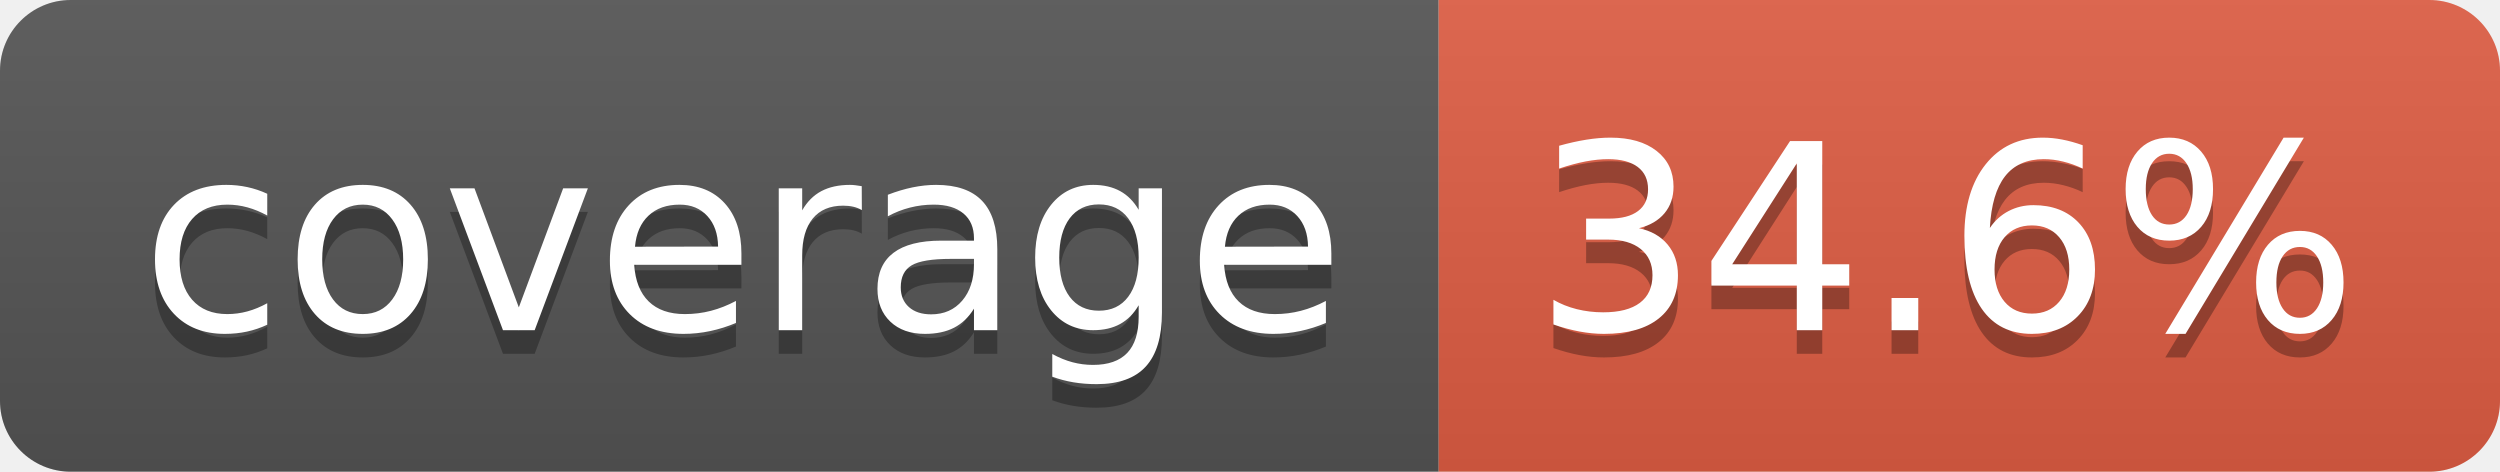
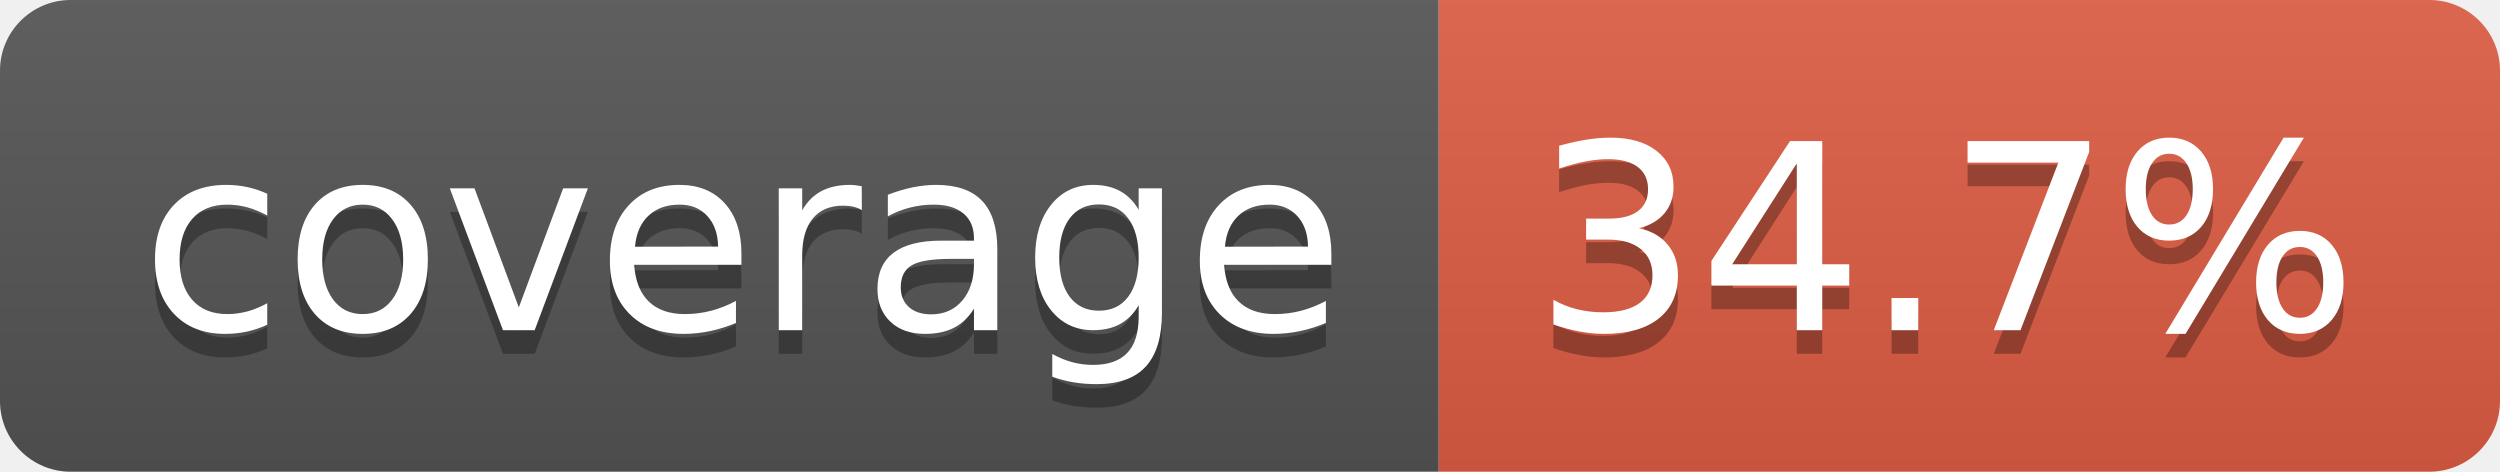
- <svg xmlns="http://www.w3.org/2000/svg" width="106" height="20" role="img" aria-label="coverage: 34.6%">
+ <svg xmlns="http://www.w3.org/2000/svg" width="106" height="20" role="img" aria-label="coverage: 34.7%">
  <linearGradient id="s" x2="0" y2="100%">
    <stop offset="0" stop-color="#bbb" stop-opacity=".1" />
    <stop offset="1" stop-opacity=".1" />
  </linearGradient>
  <clipPath id="r">
    <rect width="106" height="20" rx="3" fill="#fff" />
  </clipPath>
  <g clip-path="url(#r)">
    <rect width="61" height="20" fill="#555" />
    <rect x="61" width="45" height="20" fill="#e05d44" />
    <rect width="106" height="20" fill="url(#s)" />
  </g>
  <g fill="#fff" text-anchor="middle" font-family="Verdana,Geneva,DejaVu Sans,sans-serif" text-rendering="geometricPrecision" font-size="110">
    <text aria-hidden="true" x="315" y="150" fill="#010101" fill-opacity=".3" transform="scale(.1)" textLength="510">coverage</text>
    <text x="315" y="140" transform="scale(.1)" fill="#fff" textLength="510">coverage</text>
-     <text aria-hidden="true" x="825" y="150" fill="#010101" fill-opacity=".3" transform="scale(.1)" textLength="350">34.6%</text>
-     <text x="825" y="140" transform="scale(.1)" fill="#fff" textLength="350">34.6%</text>
+     <text aria-hidden="true" x="825" y="150" fill="#010101" fill-opacity=".3" transform="scale(.1)" textLength="350">34.7%</text>
+     <text x="825" y="140" transform="scale(.1)" fill="#fff" textLength="350">34.7%</text>
  </g>
</svg>
